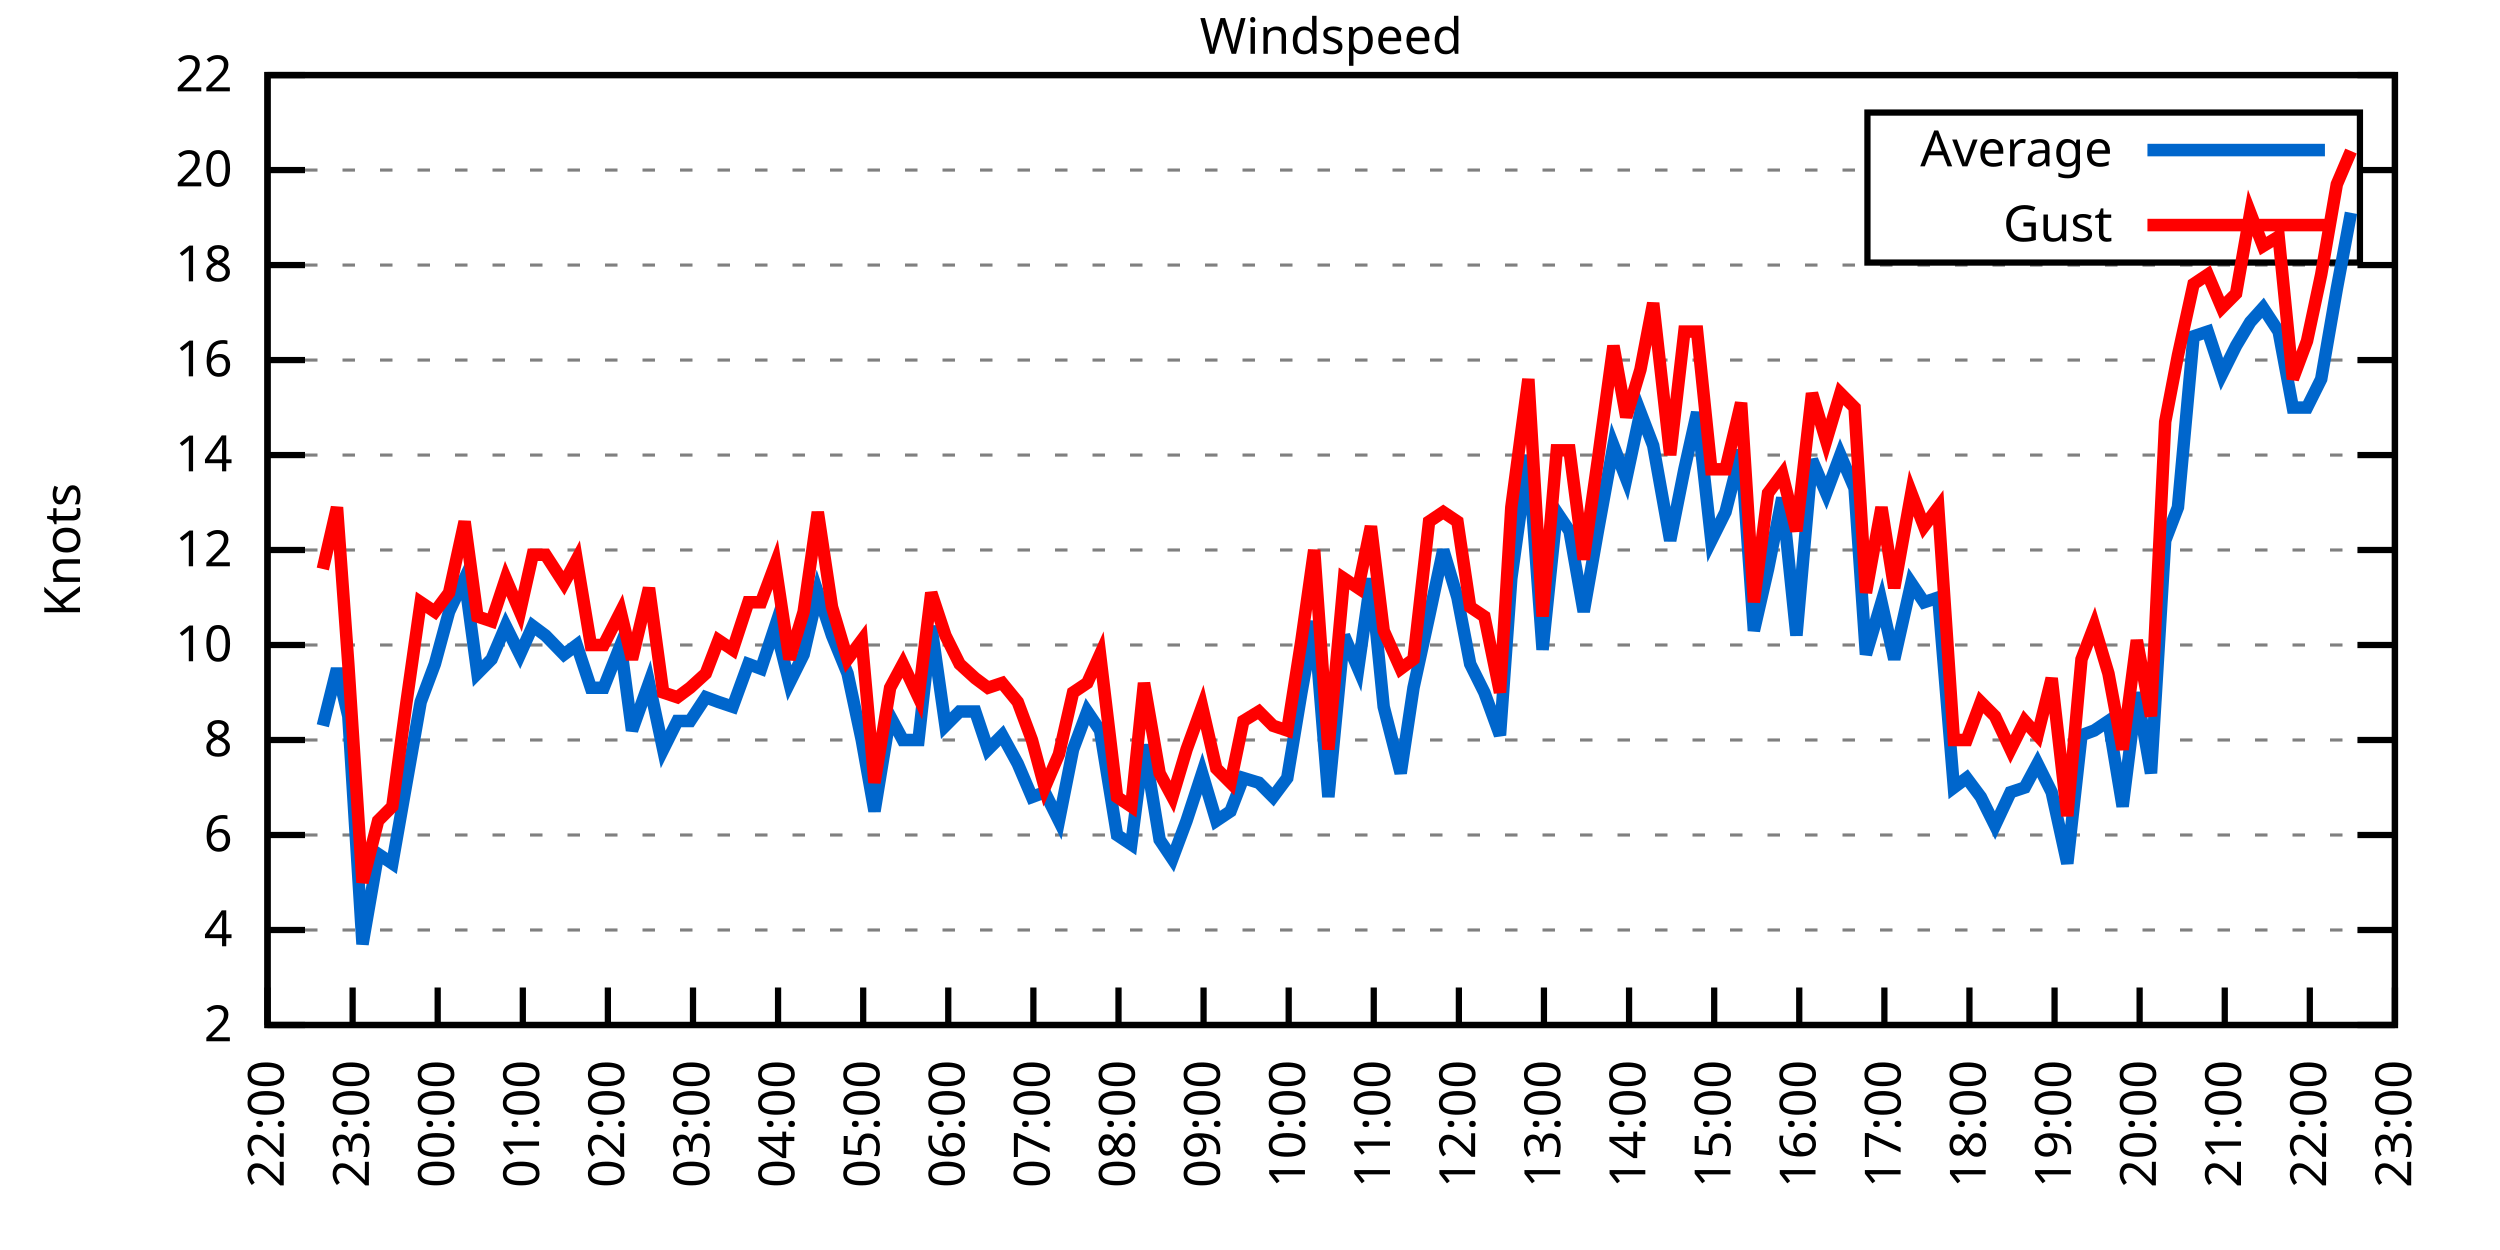
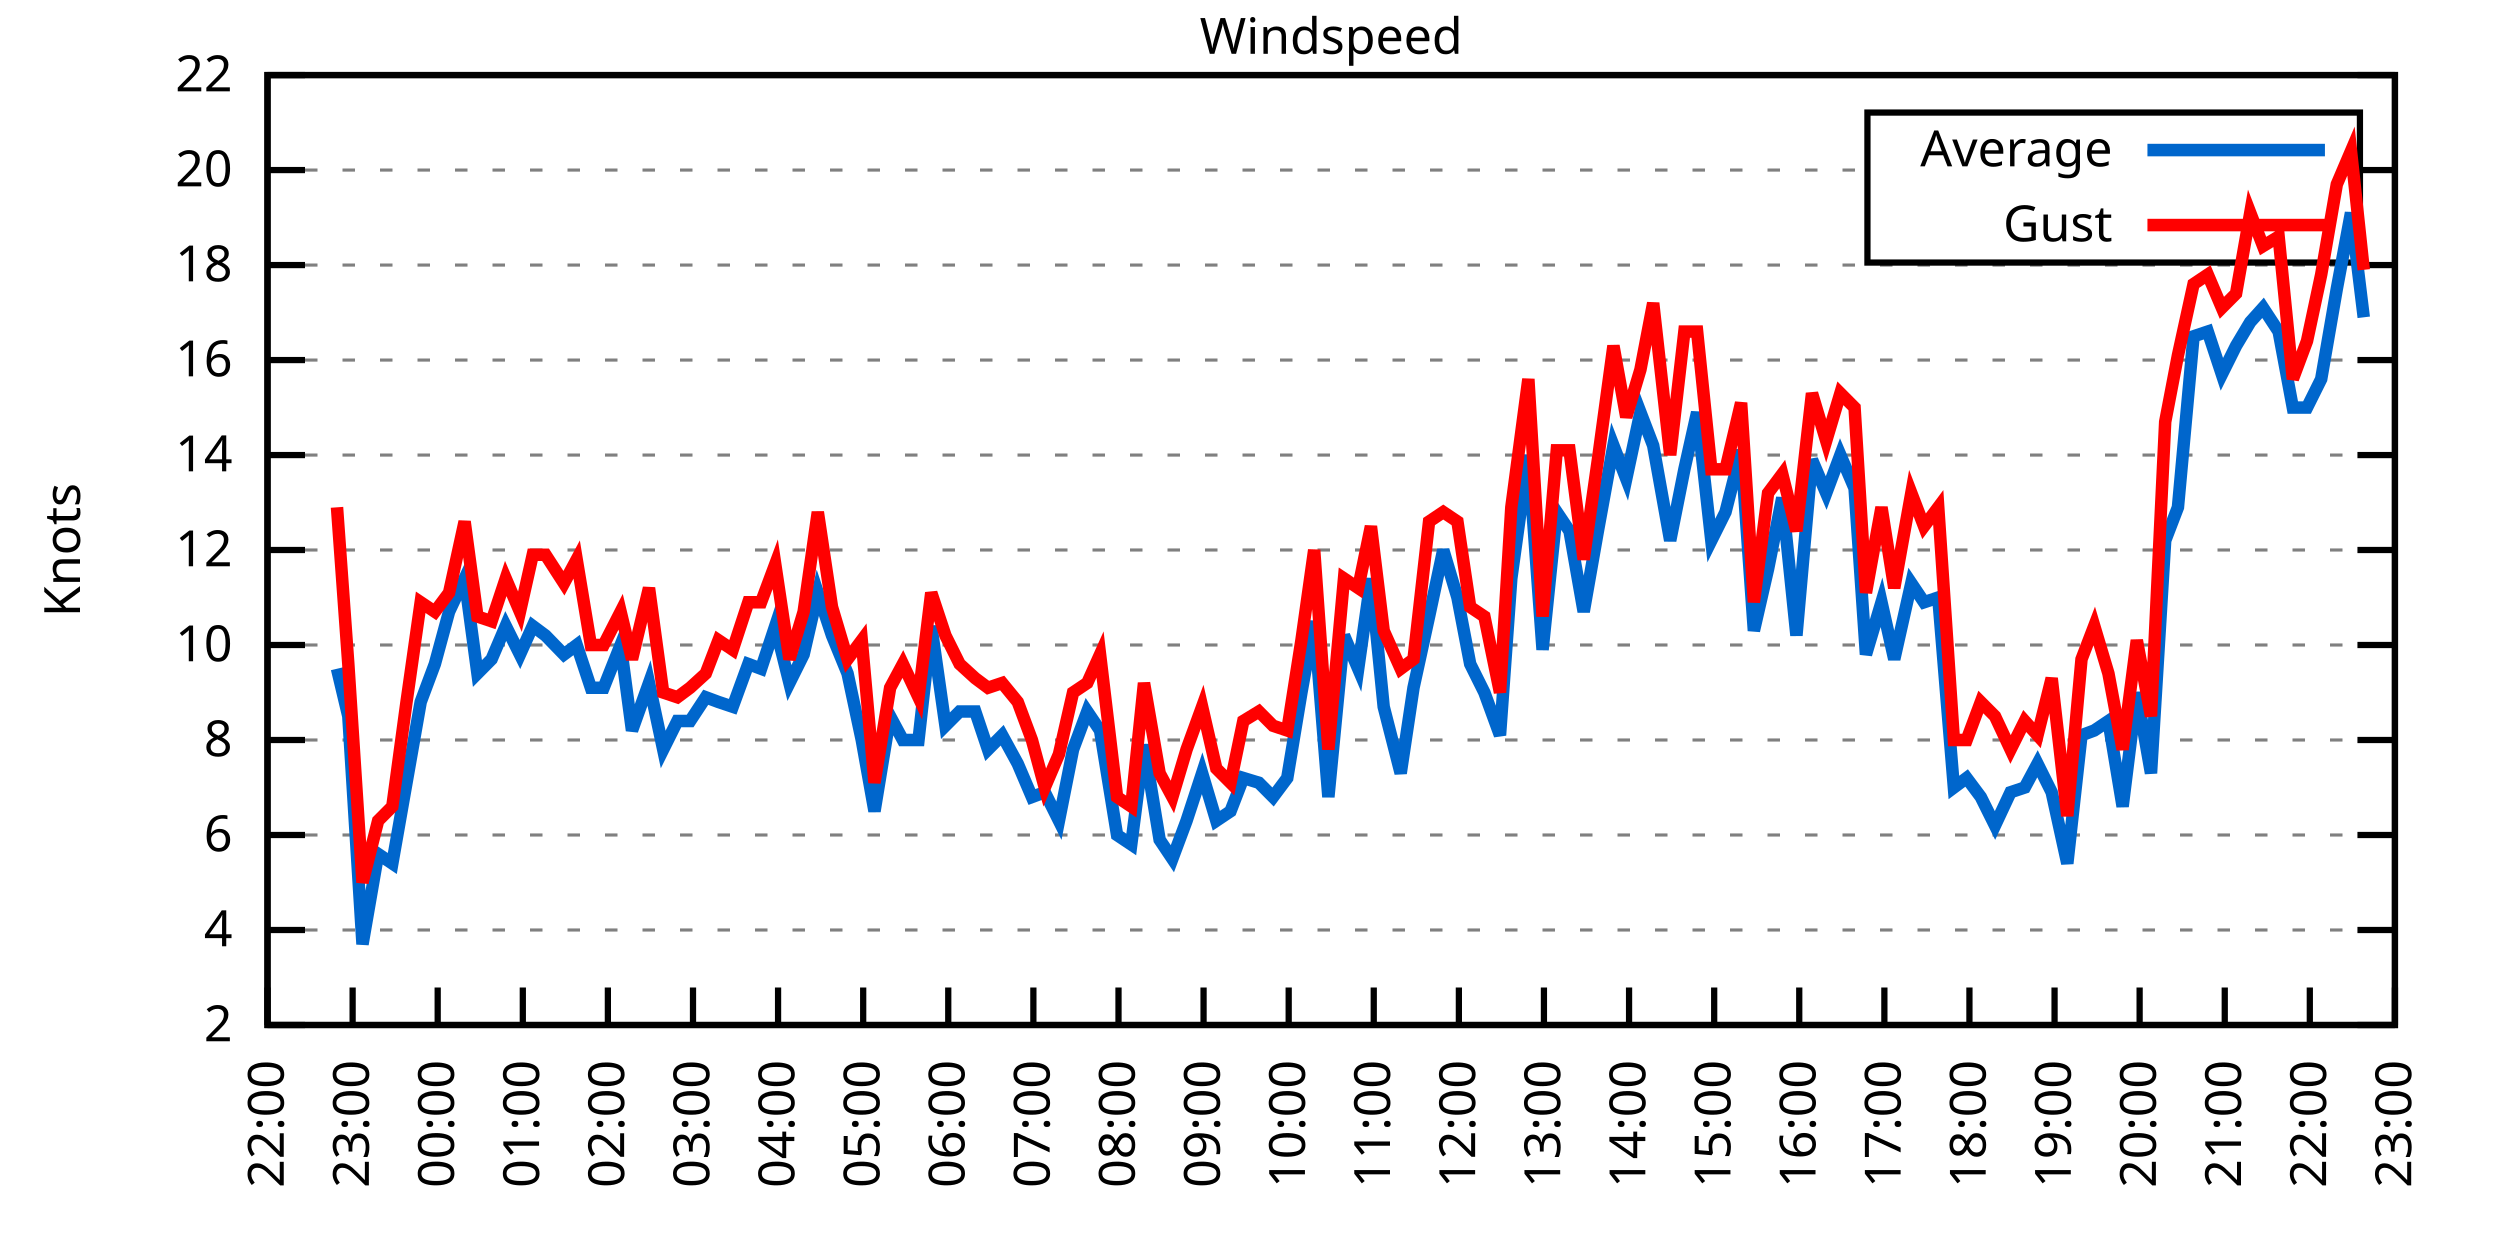
<svg xmlns="http://www.w3.org/2000/svg" xmlns:xlink="http://www.w3.org/1999/xlink" width="400" height="200" viewBox="0 0 400 200">
  <g id="gnuplot_canvas">
    <rect x="0" y="0" width="400" height="200" fill="none" />
    <defs>
      <circle id="gpDot" r="0.5" stroke-width="0.5" stroke="currentColor" />
      <path id="gpPt0" stroke-width="0.333" stroke="currentColor" d="M-1,0 h2 M0,-1 v2" />
      <path id="gpPt1" stroke-width="0.333" stroke="currentColor" d="M-1,-1 L1,1 M1,-1 L-1,1" />
      <path id="gpPt2" stroke-width="0.333" stroke="currentColor" d="M-1,0 L1,0 M0,-1 L0,1 M-1,-1 L1,1 M-1,1 L1,-1" />
      <rect id="gpPt3" stroke-width="0.333" stroke="currentColor" x="-1" y="-1" width="2" height="2" />
      <rect id="gpPt4" stroke-width="0.333" stroke="currentColor" fill="currentColor" x="-1" y="-1" width="2" height="2" />
      <circle id="gpPt5" stroke-width="0.333" stroke="currentColor" cx="0" cy="0" r="1" />
      <use xlink:href="#gpPt5" id="gpPt6" fill="currentColor" stroke="none" />
      <path id="gpPt7" stroke-width="0.333" stroke="currentColor" d="M0,-1.33 L-1.33,0.67 L1.33,0.67 z" />
      <use xlink:href="#gpPt7" id="gpPt8" fill="currentColor" stroke="none" />
      <use xlink:href="#gpPt7" id="gpPt9" stroke="currentColor" transform="rotate(180)" />
      <use xlink:href="#gpPt9" id="gpPt10" fill="currentColor" stroke="none" />
      <use xlink:href="#gpPt3" id="gpPt11" stroke="currentColor" transform="rotate(45)" />
      <use xlink:href="#gpPt11" id="gpPt12" fill="currentColor" stroke="none" />
      <path id="gpPt13" stroke-width="0.333" stroke="currentColor" d="M0,1.330 L1.265,0.411 L0.782,-1.067 L-0.782,-1.076 L-1.265,0.411 z" />
      <use xlink:href="#gpPt13" id="gpPt14" fill="currentColor" stroke="none" />
      <filter id="textbox" filterUnits="objectBoundingBox" x="0" y="0" height="1" width="1">
        <feFlood flood-color="white" flood-opacity="1" result="bgnd" />
        <feComposite in="SourceGraphic" in2="bgnd" operator="atop" />
      </filter>
      <filter id="greybox" filterUnits="objectBoundingBox" x="0" y="0" height="1" width="1">
        <feFlood flood-color="lightgrey" flood-opacity="1" result="grey" />
        <feComposite in="SourceGraphic" in2="grey" operator="atop" />
      </filter>
    </defs>
    <g fill="none" color="white" stroke="currentColor" stroke-width="1.00" stroke-linecap="butt" stroke-linejoin="miter">
</g>
    <g fill="none" color="black" stroke="currentColor" stroke-width="1.00" stroke-linecap="butt" stroke-linejoin="miter">
      <g stroke="none" shape-rendering="crispEdges">
        <polygon fill="rgb(255, 255, 255)" points="42.80,164.00 383.18,164.00 383.18,12.02 42.80,12.02 " />
      </g>
    </g>
    <g fill="none" color="black" stroke="currentColor" stroke-width="1.00" stroke-linecap="butt" stroke-linejoin="miter">
</g>
    <g fill="none" color="black" stroke="black" stroke-width="0.50" stroke-linecap="butt" stroke-linejoin="miter">
</g>
    <g fill="none" color="gray" stroke="currentColor" stroke-width="0.50" stroke-linecap="butt" stroke-linejoin="miter">
      <path stroke="gray" stroke-dasharray="2,4" class="gridline" d="M42.80,164.00 L383.19,164.00  " />
    </g>
    <g fill="none" color="gray" stroke="gray" stroke-width="1.00" stroke-linecap="butt" stroke-linejoin="miter">
</g>
    <g fill="none" color="black" stroke="currentColor" stroke-width="1.00" stroke-linecap="butt" stroke-linejoin="miter">
      <path stroke="black" d="M42.80,164.00 L48.80,164.00 M383.19,164.00 L377.19,164.00  " />
      <g transform="translate(37.20,166.60)" stroke="none" fill="black" font-family="Sans" font-size="8.00" text-anchor="end">
        <text>
          <tspan font-family="Sans"> 2</tspan>
        </text>
      </g>
    </g>
    <g fill="none" color="black" stroke="currentColor" stroke-width="1.00" stroke-linecap="butt" stroke-linejoin="miter">
</g>
    <g fill="none" color="black" stroke="black" stroke-width="0.50" stroke-linecap="butt" stroke-linejoin="miter">
</g>
    <g fill="none" color="gray" stroke="currentColor" stroke-width="0.50" stroke-linecap="butt" stroke-linejoin="miter">
      <path stroke="gray" stroke-dasharray="2,4" class="gridline" d="M42.80,148.80 L383.19,148.80  " />
    </g>
    <g fill="none" color="gray" stroke="gray" stroke-width="1.00" stroke-linecap="butt" stroke-linejoin="miter">
</g>
    <g fill="none" color="black" stroke="currentColor" stroke-width="1.00" stroke-linecap="butt" stroke-linejoin="miter">
      <path stroke="black" d="M42.80,148.80 L48.80,148.80 M383.19,148.80 L377.19,148.80  " />
      <g transform="translate(37.20,151.40)" stroke="none" fill="black" font-family="Sans" font-size="8.00" text-anchor="end">
        <text>
          <tspan font-family="Sans"> 4</tspan>
        </text>
      </g>
    </g>
    <g fill="none" color="black" stroke="currentColor" stroke-width="1.00" stroke-linecap="butt" stroke-linejoin="miter">
</g>
    <g fill="none" color="black" stroke="black" stroke-width="0.50" stroke-linecap="butt" stroke-linejoin="miter">
</g>
    <g fill="none" color="gray" stroke="currentColor" stroke-width="0.50" stroke-linecap="butt" stroke-linejoin="miter">
      <path stroke="gray" stroke-dasharray="2,4" class="gridline" d="M42.80,133.60 L383.19,133.60  " />
    </g>
    <g fill="none" color="gray" stroke="gray" stroke-width="1.00" stroke-linecap="butt" stroke-linejoin="miter">
</g>
    <g fill="none" color="black" stroke="currentColor" stroke-width="1.00" stroke-linecap="butt" stroke-linejoin="miter">
      <path stroke="black" d="M42.80,133.60 L48.80,133.60 M383.19,133.60 L377.19,133.60  " />
      <g transform="translate(37.20,136.20)" stroke="none" fill="black" font-family="Sans" font-size="8.00" text-anchor="end">
        <text>
          <tspan font-family="Sans"> 6</tspan>
        </text>
      </g>
    </g>
    <g fill="none" color="black" stroke="currentColor" stroke-width="1.00" stroke-linecap="butt" stroke-linejoin="miter">
</g>
    <g fill="none" color="black" stroke="black" stroke-width="0.50" stroke-linecap="butt" stroke-linejoin="miter">
</g>
    <g fill="none" color="gray" stroke="currentColor" stroke-width="0.50" stroke-linecap="butt" stroke-linejoin="miter">
      <path stroke="gray" stroke-dasharray="2,4" class="gridline" d="M42.80,118.40 L383.19,118.40  " />
    </g>
    <g fill="none" color="gray" stroke="gray" stroke-width="1.00" stroke-linecap="butt" stroke-linejoin="miter">
</g>
    <g fill="none" color="black" stroke="currentColor" stroke-width="1.00" stroke-linecap="butt" stroke-linejoin="miter">
      <path stroke="black" d="M42.80,118.40 L48.80,118.40 M383.19,118.40 L377.19,118.40  " />
      <g transform="translate(37.20,121.00)" stroke="none" fill="black" font-family="Sans" font-size="8.00" text-anchor="end">
        <text>
          <tspan font-family="Sans"> 8</tspan>
        </text>
      </g>
    </g>
    <g fill="none" color="black" stroke="currentColor" stroke-width="1.00" stroke-linecap="butt" stroke-linejoin="miter">
</g>
    <g fill="none" color="black" stroke="black" stroke-width="0.50" stroke-linecap="butt" stroke-linejoin="miter">
</g>
    <g fill="none" color="gray" stroke="currentColor" stroke-width="0.50" stroke-linecap="butt" stroke-linejoin="miter">
      <path stroke="gray" stroke-dasharray="2,4" class="gridline" d="M42.80,103.20 L383.19,103.20  " />
    </g>
    <g fill="none" color="gray" stroke="gray" stroke-width="1.00" stroke-linecap="butt" stroke-linejoin="miter">
</g>
    <g fill="none" color="black" stroke="currentColor" stroke-width="1.00" stroke-linecap="butt" stroke-linejoin="miter">
      <path stroke="black" d="M42.80,103.20 L48.80,103.20 M383.19,103.20 L377.19,103.20  " />
      <g transform="translate(37.20,105.80)" stroke="none" fill="black" font-family="Sans" font-size="8.00" text-anchor="end">
        <text>
          <tspan font-family="Sans"> 10</tspan>
        </text>
      </g>
    </g>
    <g fill="none" color="black" stroke="currentColor" stroke-width="1.00" stroke-linecap="butt" stroke-linejoin="miter">
</g>
    <g fill="none" color="black" stroke="black" stroke-width="0.50" stroke-linecap="butt" stroke-linejoin="miter">
</g>
    <g fill="none" color="gray" stroke="currentColor" stroke-width="0.50" stroke-linecap="butt" stroke-linejoin="miter">
      <path stroke="gray" stroke-dasharray="2,4" class="gridline" d="M42.80,88.00 L383.19,88.00  " />
    </g>
    <g fill="none" color="gray" stroke="gray" stroke-width="1.00" stroke-linecap="butt" stroke-linejoin="miter">
</g>
    <g fill="none" color="black" stroke="currentColor" stroke-width="1.00" stroke-linecap="butt" stroke-linejoin="miter">
      <path stroke="black" d="M42.80,88.00 L48.80,88.00 M383.19,88.00 L377.19,88.00  " />
      <g transform="translate(37.20,90.60)" stroke="none" fill="black" font-family="Sans" font-size="8.00" text-anchor="end">
        <text>
          <tspan font-family="Sans"> 12</tspan>
        </text>
      </g>
    </g>
    <g fill="none" color="black" stroke="currentColor" stroke-width="1.00" stroke-linecap="butt" stroke-linejoin="miter">
</g>
    <g fill="none" color="black" stroke="black" stroke-width="0.50" stroke-linecap="butt" stroke-linejoin="miter">
</g>
    <g fill="none" color="gray" stroke="currentColor" stroke-width="0.50" stroke-linecap="butt" stroke-linejoin="miter">
      <path stroke="gray" stroke-dasharray="2,4" class="gridline" d="M42.80,72.81 L383.19,72.81  " />
    </g>
    <g fill="none" color="gray" stroke="gray" stroke-width="1.00" stroke-linecap="butt" stroke-linejoin="miter">
</g>
    <g fill="none" color="black" stroke="currentColor" stroke-width="1.00" stroke-linecap="butt" stroke-linejoin="miter">
      <path stroke="black" d="M42.80,72.81 L48.80,72.81 M383.19,72.81 L377.19,72.81  " />
      <g transform="translate(37.20,75.41)" stroke="none" fill="black" font-family="Sans" font-size="8.00" text-anchor="end">
        <text>
          <tspan font-family="Sans"> 14</tspan>
        </text>
      </g>
    </g>
    <g fill="none" color="black" stroke="currentColor" stroke-width="1.00" stroke-linecap="butt" stroke-linejoin="miter">
</g>
    <g fill="none" color="black" stroke="black" stroke-width="0.50" stroke-linecap="butt" stroke-linejoin="miter">
</g>
    <g fill="none" color="gray" stroke="currentColor" stroke-width="0.50" stroke-linecap="butt" stroke-linejoin="miter">
      <path stroke="gray" stroke-dasharray="2,4" class="gridline" d="M42.80,57.61 L383.19,57.61  " />
    </g>
    <g fill="none" color="gray" stroke="gray" stroke-width="1.00" stroke-linecap="butt" stroke-linejoin="miter">
</g>
    <g fill="none" color="black" stroke="currentColor" stroke-width="1.00" stroke-linecap="butt" stroke-linejoin="miter">
      <path stroke="black" d="M42.80,57.61 L48.80,57.61 M383.19,57.61 L377.19,57.61  " />
      <g transform="translate(37.20,60.21)" stroke="none" fill="black" font-family="Sans" font-size="8.00" text-anchor="end">
        <text>
          <tspan font-family="Sans"> 16</tspan>
        </text>
      </g>
    </g>
    <g fill="none" color="black" stroke="currentColor" stroke-width="1.00" stroke-linecap="butt" stroke-linejoin="miter">
</g>
    <g fill="none" color="black" stroke="black" stroke-width="0.50" stroke-linecap="butt" stroke-linejoin="miter">
</g>
    <g fill="none" color="gray" stroke="currentColor" stroke-width="0.50" stroke-linecap="butt" stroke-linejoin="miter">
      <path stroke="gray" stroke-dasharray="2,4" class="gridline" d="M42.80,42.41 L383.19,42.41  " />
    </g>
    <g fill="none" color="gray" stroke="gray" stroke-width="1.00" stroke-linecap="butt" stroke-linejoin="miter">
</g>
    <g fill="none" color="black" stroke="currentColor" stroke-width="1.00" stroke-linecap="butt" stroke-linejoin="miter">
      <path stroke="black" d="M42.80,42.41 L48.80,42.41 M383.19,42.41 L377.19,42.41  " />
      <g transform="translate(37.20,45.01)" stroke="none" fill="black" font-family="Sans" font-size="8.00" text-anchor="end">
        <text>
          <tspan font-family="Sans"> 18</tspan>
        </text>
      </g>
    </g>
    <g fill="none" color="black" stroke="currentColor" stroke-width="1.00" stroke-linecap="butt" stroke-linejoin="miter">
</g>
    <g fill="none" color="black" stroke="black" stroke-width="0.50" stroke-linecap="butt" stroke-linejoin="miter">
</g>
    <g fill="none" color="gray" stroke="currentColor" stroke-width="0.50" stroke-linecap="butt" stroke-linejoin="miter">
      <path stroke="gray" stroke-dasharray="2,4" class="gridline" d="M42.80,27.21 L298.79,27.21 M377.59,27.21 L383.19,27.21  " />
    </g>
    <g fill="none" color="gray" stroke="gray" stroke-width="1.00" stroke-linecap="butt" stroke-linejoin="miter">
</g>
    <g fill="none" color="black" stroke="currentColor" stroke-width="1.00" stroke-linecap="butt" stroke-linejoin="miter">
      <path stroke="black" d="M42.80,27.21 L48.80,27.21 M383.19,27.21 L377.19,27.21  " />
      <g transform="translate(37.20,29.81)" stroke="none" fill="black" font-family="Sans" font-size="8.00" text-anchor="end">
        <text>
          <tspan font-family="Sans"> 20</tspan>
        </text>
      </g>
    </g>
    <g fill="none" color="black" stroke="currentColor" stroke-width="1.00" stroke-linecap="butt" stroke-linejoin="miter">
</g>
    <g fill="none" color="black" stroke="black" stroke-width="0.50" stroke-linecap="butt" stroke-linejoin="miter">
</g>
    <g fill="none" color="gray" stroke="currentColor" stroke-width="0.50" stroke-linecap="butt" stroke-linejoin="miter">
      <path stroke="gray" stroke-dasharray="2,4" class="gridline" d="M42.80,12.01 L383.19,12.01  " />
    </g>
    <g fill="none" color="gray" stroke="gray" stroke-width="1.00" stroke-linecap="butt" stroke-linejoin="miter">
</g>
    <g fill="none" color="black" stroke="currentColor" stroke-width="1.00" stroke-linecap="butt" stroke-linejoin="miter">
      <path stroke="black" d="M42.80,12.01 L48.80,12.01 M383.19,12.01 L377.19,12.01  " />
      <g transform="translate(37.20,14.61)" stroke="none" fill="black" font-family="Sans" font-size="8.00" text-anchor="end">
        <text>
          <tspan font-family="Sans"> 22</tspan>
        </text>
      </g>
    </g>
    <g fill="none" color="black" stroke="currentColor" stroke-width="1.00" stroke-linecap="butt" stroke-linejoin="miter">
      <path stroke="black" d="M42.80,164.00 L42.80,158.00  " />
      <g transform="translate(45.40,169.60) rotate(270.00)" stroke="none" fill="black" font-family="Sans" font-size="8.00" text-anchor="end">
        <text>
          <tspan font-family="Sans">22:00</tspan>
        </text>
      </g>
    </g>
    <g fill="none" color="black" stroke="currentColor" stroke-width="1.00" stroke-linecap="butt" stroke-linejoin="miter">
      <path stroke="black" d="M56.42,164.00 L56.42,158.00  " />
      <g transform="translate(59.02,169.60) rotate(270.00)" stroke="none" fill="black" font-family="Sans" font-size="8.00" text-anchor="end">
        <text>
          <tspan font-family="Sans">23:00</tspan>
        </text>
      </g>
    </g>
    <g fill="none" color="black" stroke="currentColor" stroke-width="1.00" stroke-linecap="butt" stroke-linejoin="miter">
      <path stroke="black" d="M70.03,164.00 L70.03,158.00  " />
      <g transform="translate(72.63,169.60) rotate(270.00)" stroke="none" fill="black" font-family="Sans" font-size="8.00" text-anchor="end">
        <text>
          <tspan font-family="Sans">00:00</tspan>
        </text>
      </g>
    </g>
    <g fill="none" color="black" stroke="currentColor" stroke-width="1.00" stroke-linecap="butt" stroke-linejoin="miter">
      <path stroke="black" d="M83.65,164.00 L83.65,158.00  " />
      <g transform="translate(86.25,169.60) rotate(270.00)" stroke="none" fill="black" font-family="Sans" font-size="8.00" text-anchor="end">
        <text>
          <tspan font-family="Sans">01:00</tspan>
        </text>
      </g>
    </g>
    <g fill="none" color="black" stroke="currentColor" stroke-width="1.00" stroke-linecap="butt" stroke-linejoin="miter">
      <path stroke="black" d="M97.26,164.00 L97.26,158.00  " />
      <g transform="translate(99.86,169.60) rotate(270.00)" stroke="none" fill="black" font-family="Sans" font-size="8.00" text-anchor="end">
        <text>
          <tspan font-family="Sans">02:00</tspan>
        </text>
      </g>
    </g>
    <g fill="none" color="black" stroke="currentColor" stroke-width="1.00" stroke-linecap="butt" stroke-linejoin="miter">
      <path stroke="black" d="M110.88,164.00 L110.88,158.00  " />
      <g transform="translate(113.48,169.60) rotate(270.00)" stroke="none" fill="black" font-family="Sans" font-size="8.00" text-anchor="end">
        <text>
          <tspan font-family="Sans">03:00</tspan>
        </text>
      </g>
    </g>
    <g fill="none" color="black" stroke="currentColor" stroke-width="1.00" stroke-linecap="butt" stroke-linejoin="miter">
      <path stroke="black" d="M124.49,164.00 L124.49,158.00  " />
      <g transform="translate(127.09,169.60) rotate(270.00)" stroke="none" fill="black" font-family="Sans" font-size="8.00" text-anchor="end">
        <text>
          <tspan font-family="Sans">04:00</tspan>
        </text>
      </g>
    </g>
    <g fill="none" color="black" stroke="currentColor" stroke-width="1.00" stroke-linecap="butt" stroke-linejoin="miter">
      <path stroke="black" d="M138.11,164.00 L138.11,158.00  " />
      <g transform="translate(140.71,169.60) rotate(270.00)" stroke="none" fill="black" font-family="Sans" font-size="8.00" text-anchor="end">
        <text>
          <tspan font-family="Sans">05:00</tspan>
        </text>
      </g>
    </g>
    <g fill="none" color="black" stroke="currentColor" stroke-width="1.00" stroke-linecap="butt" stroke-linejoin="miter">
      <path stroke="black" d="M151.72,164.00 L151.72,158.00  " />
      <g transform="translate(154.32,169.60) rotate(270.00)" stroke="none" fill="black" font-family="Sans" font-size="8.00" text-anchor="end">
        <text>
          <tspan font-family="Sans">06:00</tspan>
        </text>
      </g>
    </g>
    <g fill="none" color="black" stroke="currentColor" stroke-width="1.00" stroke-linecap="butt" stroke-linejoin="miter">
      <path stroke="black" d="M165.34,164.00 L165.34,158.00  " />
      <g transform="translate(167.94,169.60) rotate(270.00)" stroke="none" fill="black" font-family="Sans" font-size="8.00" text-anchor="end">
        <text>
          <tspan font-family="Sans">07:00</tspan>
        </text>
      </g>
    </g>
    <g fill="none" color="black" stroke="currentColor" stroke-width="1.00" stroke-linecap="butt" stroke-linejoin="miter">
      <path stroke="black" d="M178.96,164.00 L178.96,158.00  " />
      <g transform="translate(181.56,169.60) rotate(270.00)" stroke="none" fill="black" font-family="Sans" font-size="8.00" text-anchor="end">
        <text>
          <tspan font-family="Sans">08:00</tspan>
        </text>
      </g>
    </g>
    <g fill="none" color="black" stroke="currentColor" stroke-width="1.00" stroke-linecap="butt" stroke-linejoin="miter">
      <path stroke="black" d="M192.57,164.00 L192.57,158.00  " />
      <g transform="translate(195.17,169.60) rotate(270.00)" stroke="none" fill="black" font-family="Sans" font-size="8.00" text-anchor="end">
        <text>
          <tspan font-family="Sans">09:00</tspan>
        </text>
      </g>
    </g>
    <g fill="none" color="black" stroke="currentColor" stroke-width="1.00" stroke-linecap="butt" stroke-linejoin="miter">
      <path stroke="black" d="M206.19,164.00 L206.19,158.00  " />
      <g transform="translate(208.79,169.60) rotate(270.00)" stroke="none" fill="black" font-family="Sans" font-size="8.00" text-anchor="end">
        <text>
          <tspan font-family="Sans">10:00</tspan>
        </text>
      </g>
    </g>
    <g fill="none" color="black" stroke="currentColor" stroke-width="1.00" stroke-linecap="butt" stroke-linejoin="miter">
      <path stroke="black" d="M219.80,164.00 L219.80,158.00  " />
      <g transform="translate(222.40,169.60) rotate(270.00)" stroke="none" fill="black" font-family="Sans" font-size="8.00" text-anchor="end">
        <text>
          <tspan font-family="Sans">11:00</tspan>
        </text>
      </g>
    </g>
    <g fill="none" color="black" stroke="currentColor" stroke-width="1.00" stroke-linecap="butt" stroke-linejoin="miter">
      <path stroke="black" d="M233.42,164.00 L233.42,158.00  " />
      <g transform="translate(236.02,169.60) rotate(270.00)" stroke="none" fill="black" font-family="Sans" font-size="8.00" text-anchor="end">
        <text>
          <tspan font-family="Sans">12:00</tspan>
        </text>
      </g>
    </g>
    <g fill="none" color="black" stroke="currentColor" stroke-width="1.00" stroke-linecap="butt" stroke-linejoin="miter">
      <path stroke="black" d="M247.03,164.00 L247.03,158.00  " />
      <g transform="translate(249.63,169.60) rotate(270.00)" stroke="none" fill="black" font-family="Sans" font-size="8.00" text-anchor="end">
        <text>
          <tspan font-family="Sans">13:00</tspan>
        </text>
      </g>
    </g>
    <g fill="none" color="black" stroke="currentColor" stroke-width="1.00" stroke-linecap="butt" stroke-linejoin="miter">
      <path stroke="black" d="M260.65,164.00 L260.65,158.00  " />
      <g transform="translate(263.25,169.60) rotate(270.00)" stroke="none" fill="black" font-family="Sans" font-size="8.00" text-anchor="end">
        <text>
          <tspan font-family="Sans">14:00</tspan>
        </text>
      </g>
    </g>
    <g fill="none" color="black" stroke="currentColor" stroke-width="1.00" stroke-linecap="butt" stroke-linejoin="miter">
      <path stroke="black" d="M274.27,164.00 L274.27,158.00  " />
      <g transform="translate(276.87,169.60) rotate(270.00)" stroke="none" fill="black" font-family="Sans" font-size="8.00" text-anchor="end">
        <text>
          <tspan font-family="Sans">15:00</tspan>
        </text>
      </g>
    </g>
    <g fill="none" color="black" stroke="currentColor" stroke-width="1.00" stroke-linecap="butt" stroke-linejoin="miter">
      <path stroke="black" d="M287.88,164.00 L287.88,158.00  " />
      <g transform="translate(290.48,169.60) rotate(270.00)" stroke="none" fill="black" font-family="Sans" font-size="8.00" text-anchor="end">
        <text>
          <tspan font-family="Sans">16:00</tspan>
        </text>
      </g>
    </g>
    <g fill="none" color="black" stroke="currentColor" stroke-width="1.00" stroke-linecap="butt" stroke-linejoin="miter">
      <path stroke="black" d="M301.50,164.00 L301.50,158.00  " />
      <g transform="translate(304.10,169.60) rotate(270.00)" stroke="none" fill="black" font-family="Sans" font-size="8.00" text-anchor="end">
        <text>
          <tspan font-family="Sans">17:00</tspan>
        </text>
      </g>
    </g>
    <g fill="none" color="black" stroke="currentColor" stroke-width="1.00" stroke-linecap="butt" stroke-linejoin="miter">
      <path stroke="black" d="M315.11,164.00 L315.11,158.00  " />
      <g transform="translate(317.71,169.60) rotate(270.00)" stroke="none" fill="black" font-family="Sans" font-size="8.00" text-anchor="end">
        <text>
          <tspan font-family="Sans">18:00</tspan>
        </text>
      </g>
    </g>
    <g fill="none" color="black" stroke="currentColor" stroke-width="1.00" stroke-linecap="butt" stroke-linejoin="miter">
      <path stroke="black" d="M328.73,164.00 L328.73,158.00  " />
      <g transform="translate(331.33,169.60) rotate(270.00)" stroke="none" fill="black" font-family="Sans" font-size="8.00" text-anchor="end">
        <text>
          <tspan font-family="Sans">19:00</tspan>
        </text>
      </g>
    </g>
    <g fill="none" color="black" stroke="currentColor" stroke-width="1.00" stroke-linecap="butt" stroke-linejoin="miter">
      <path stroke="black" d="M342.34,164.00 L342.34,158.00  " />
      <g transform="translate(344.94,169.60) rotate(270.00)" stroke="none" fill="black" font-family="Sans" font-size="8.00" text-anchor="end">
        <text>
          <tspan font-family="Sans">20:00</tspan>
        </text>
      </g>
    </g>
    <g fill="none" color="black" stroke="currentColor" stroke-width="1.00" stroke-linecap="butt" stroke-linejoin="miter">
      <path stroke="black" d="M355.96,164.00 L355.96,158.00  " />
      <g transform="translate(358.56,169.60) rotate(270.00)" stroke="none" fill="black" font-family="Sans" font-size="8.00" text-anchor="end">
        <text>
          <tspan font-family="Sans">21:00</tspan>
        </text>
      </g>
    </g>
    <g fill="none" color="black" stroke="currentColor" stroke-width="1.00" stroke-linecap="butt" stroke-linejoin="miter">
      <path stroke="black" d="M369.57,164.00 L369.57,158.00  " />
      <g transform="translate(372.17,169.60) rotate(270.00)" stroke="none" fill="black" font-family="Sans" font-size="8.00" text-anchor="end">
        <text>
          <tspan font-family="Sans">22:00</tspan>
        </text>
      </g>
    </g>
    <g fill="none" color="black" stroke="currentColor" stroke-width="1.00" stroke-linecap="butt" stroke-linejoin="miter">
      <path stroke="black" d="M383.19,164.00 L383.19,158.00  " />
      <g transform="translate(385.79,169.60) rotate(270.00)" stroke="none" fill="black" font-family="Sans" font-size="8.00" text-anchor="end">
        <text>
          <tspan font-family="Sans">23:00</tspan>
        </text>
      </g>
    </g>
    <g fill="none" color="black" stroke="currentColor" stroke-width="1.00" stroke-linecap="butt" stroke-linejoin="miter">
</g>
    <g fill="none" color="black" stroke="currentColor" stroke-width="1.00" stroke-linecap="butt" stroke-linejoin="miter">
      <path stroke="black" d="M42.80,12.01 L42.80,164.00 L383.19,164.00 L383.19,12.01 L42.80,12.01 Z  " />
    </g>
    <g fill="none" color="black" stroke="currentColor" stroke-width="1.00" stroke-linecap="butt" stroke-linejoin="miter">
</g>
    <g fill="none" color="black" stroke="currentColor" stroke-width="1.00" stroke-linecap="butt" stroke-linejoin="miter">
      <path stroke="black" d="M298.79,42.01 L298.79,18.01 L377.59,18.01 L377.59,42.01 L298.79,42.01 Z  " />
    </g>
    <g id="Windspeed_plot_1">
      <g fill="none" color="white" stroke="black" stroke-width="2.00" stroke-linecap="butt" stroke-linejoin="miter">
</g>
      <g fill="none" color="black" stroke="currentColor" stroke-width="2.00" stroke-linecap="butt" stroke-linejoin="miter">
        <g transform="translate(337.99,26.61)" stroke="none" fill="black" font-family="Sans" font-size="8.00" text-anchor="end">
          <text>
            <tspan font-family="Sans">Average</tspan>
          </text>
        </g>
      </g>
      <g fill="none" color="black" stroke="currentColor" stroke-width="2.00" stroke-linecap="butt" stroke-linejoin="miter">
-         <path stroke="rgb(  0, 102, 204)" d="M343.59,24.01 L371.99,24.01 M51.65,116.12 L53.92,107.00 L55.73,114.60 L58.00,151.08 L60.50,136.64 L62.77,138.16   L65.04,125.24 L67.31,112.32 L69.58,106.24 L71.85,97.88 L74.34,92.56 L76.39,107.76 L78.65,105.48 L80.92,100.16   L83.19,104.72 L85.24,100.16 L87.28,101.68 L90.23,104.72 L92.27,103.20 L94.54,110.04 L96.58,110.04 L99.30,103.20   L101.12,116.88 L103.84,109.28 L106.11,119.92 L108.38,115.36 L110.42,115.36 L112.92,111.56 L114.96,112.32 L117.23,113.08   L119.73,106.24 L121.77,107.00 L124.04,100.16 L126.31,109.28 L128.58,104.72 L130.85,94.84 L133.12,101.68 L135.61,107.76   L137.88,118.40 L139.92,129.80 L142.42,114.60 L144.46,118.40 L146.96,118.40 L149.00,100.16 L151.27,116.12 L153.54,113.84   L156.04,113.84 L158.08,119.92 L160.35,117.64 L162.84,122.20 L165.11,127.52 L167.16,126.76 L169.43,131.32 L171.69,119.92   L173.96,113.84 L176.01,116.88 L178.73,133.60 L181.00,135.12 L183.04,119.16 L185.54,134.36 L187.58,137.40 L189.85,131.32   L192.34,123.72 L194.61,131.32 L196.88,129.80 L198.93,124.48 L201.42,125.24 L203.69,127.52 L205.96,124.48 L208.23,110.80   L210.27,99.40 L212.54,127.52 L215.04,101.68 L217.31,107.00 L219.35,92.56 L221.39,113.08 L224.11,123.72 L226.16,110.04   L228.65,98.64 L230.92,88.00 L233.19,95.60 L235.23,106.24 L237.50,110.80 L240.00,117.64 L241.81,92.56 L244.54,72.81   L246.81,103.96 L249.08,81.93 L251.12,84.97 L253.39,97.88 L255.66,84.97 L258.15,71.29 L260.20,76.61 L262.47,65.97   L264.51,71.29 L267.23,86.49 L269.50,75.09 L271.54,65.97 L273.81,86.49 L276.08,81.93 L278.58,72.05 L280.62,100.92   L282.89,91.04 L285.16,79.65 L287.43,101.68 L289.92,73.57 L292.19,78.89 L294.46,72.81 L296.73,78.13 L298.55,104.72   L301.04,96.36 L303.08,105.48 L305.81,93.32 L307.85,96.36 L310.12,95.60 L312.62,126.00 L314.66,124.48 L316.93,127.52   L319.20,132.08 L321.69,126.76 L323.96,126.00 L326.00,122.20 L328.27,126.76 L330.77,138.16 L333.04,117.64 L335.08,116.88   L337.35,115.36 L339.62,129.04 L341.89,110.80 L344.16,123.72 L346.43,86.49 L348.47,81.17 L350.97,53.81 L353.24,53.05   L355.50,59.89 L357.77,55.33 L360.04,51.53 L362.09,49.25 L364.58,53.05 L366.85,65.21 L369.12,65.21 L371.39,60.65   L373.89,46.21 L376.16,34.05  " />
+         <path stroke="rgb(  0, 102, 204)" d="M343.59,24.01 L371.99,24.01 M53.92,107.00 L55.73,114.60 L58.00,151.08 L60.50,136.64 L62.77,138.16 L65.04,125.24   L67.31,112.32 L69.58,106.24 L71.85,97.88 L74.34,92.56 L76.39,107.76 L78.65,105.48 L80.92,100.16 L83.19,104.72   L85.24,100.16 L87.28,101.68 L90.23,104.72 L92.27,103.20 L94.54,110.04 L96.58,110.04 L99.30,103.20 L101.12,116.88   L103.84,109.28 L106.11,119.92 L108.38,115.36 L110.42,115.36 L112.92,111.56 L114.96,112.32 L117.23,113.08 L119.73,106.24   L121.77,107.00 L124.04,100.16 L126.31,109.28 L128.58,104.72 L130.85,94.84 L133.12,101.68 L135.61,107.76 L137.88,118.40   L139.92,129.80 L142.42,114.60 L144.46,118.40 L146.96,118.40 L149.00,100.16 L151.27,116.12 L153.54,113.84 L156.04,113.84   L158.08,119.92 L160.35,117.64 L162.84,122.20 L165.11,127.52 L167.16,126.76 L169.43,131.32 L171.69,119.92 L173.96,113.84   L176.01,116.88 L178.73,133.60 L181.00,135.12 L183.04,119.16 L185.54,134.36 L187.58,137.40 L189.85,131.32 L192.34,123.72   L194.61,131.32 L196.88,129.80 L198.93,124.48 L201.42,125.24 L203.69,127.52 L205.96,124.48 L208.23,110.80 L210.27,99.40   L212.54,127.52 L215.04,101.68 L217.31,107.00 L219.35,92.56 L221.39,113.08 L224.11,123.72 L226.16,110.04 L228.65,98.64   L230.92,88.00 L233.19,95.60 L235.23,106.24 L237.50,110.80 L240.00,117.64 L241.81,92.56 L244.54,72.81 L246.81,103.96   L249.08,81.93 L251.12,84.97 L253.39,97.88 L255.66,84.97 L258.15,71.29 L260.20,76.61 L262.47,65.97 L264.51,71.29   L267.23,86.49 L269.50,75.09 L271.54,65.97 L273.81,86.49 L276.08,81.93 L278.58,72.05 L280.62,100.92 L282.89,91.04   L285.16,79.65 L287.43,101.68 L289.92,73.57 L292.19,78.89 L294.46,72.81 L296.73,78.13 L298.55,104.72 L301.04,96.36   L303.08,105.48 L305.81,93.32 L307.85,96.36 L310.12,95.60 L312.62,126.00 L314.66,124.48 L316.93,127.52 L319.20,132.08   L321.69,126.76 L323.96,126.00 L326.00,122.20 L328.27,126.76 L330.77,138.16 L333.04,117.64 L335.08,116.88 L337.35,115.36   L339.62,129.04 L341.89,110.80 L344.16,123.72 L346.43,86.49 L348.47,81.17 L350.97,53.81 L353.24,53.05 L355.50,59.89   L357.77,55.33 L360.04,51.53 L362.09,49.25 L364.58,53.05 L366.85,65.21 L369.12,65.21 L371.39,60.65 L373.89,46.21   L376.16,34.05 L378.20,50.77  " />
      </g>
    </g>
    <g id="Windspeed_plot_2">
      <g fill="none" color="black" stroke="currentColor" stroke-width="2.00" stroke-linecap="butt" stroke-linejoin="miter">
        <g transform="translate(337.99,38.61)" stroke="none" fill="black" font-family="Sans" font-size="8.00" text-anchor="end">
          <text>
            <tspan font-family="Sans">Gust</tspan>
          </text>
        </g>
      </g>
      <g fill="none" color="black" stroke="currentColor" stroke-width="2.00" stroke-linecap="butt" stroke-linejoin="miter">
-         <path stroke="rgb(255,   0,   0)" d="M343.59,36.01 L371.99,36.01 M51.65,91.04 L53.92,81.17 L55.73,106.24 L58.00,141.20 L60.50,131.32 L62.77,129.04   L65.04,112.32 L67.31,96.36 L69.58,97.88 L71.85,94.84 L74.34,83.45 L76.39,98.64 L78.65,99.40 L80.92,92.56   L83.19,97.88 L85.24,88.76 L87.28,88.76 L90.23,93.32 L92.27,89.52 L94.54,103.20 L96.58,103.20 L99.30,97.88   L101.12,105.48 L103.84,94.08 L106.11,110.80 L108.38,111.56 L110.42,110.04 L112.92,107.76 L114.96,102.44 L117.23,103.96   L119.73,96.36 L121.77,96.36 L124.04,90.28 L126.31,105.48 L128.58,97.88 L130.85,81.93 L133.12,97.12 L135.61,105.48   L137.88,102.44 L139.92,125.24 L142.42,110.04 L144.46,106.24 L146.96,111.56 L149.00,94.84 L151.27,101.68 L153.54,106.24   L156.04,108.52 L158.08,110.04 L160.35,109.28 L162.84,112.32 L165.11,118.40 L167.16,126.00 L169.43,120.68 L171.69,110.80   L173.96,109.28 L176.01,104.72 L178.73,127.52 L181.00,129.04 L183.04,109.28 L185.54,123.72 L187.58,127.52 L189.85,119.92   L192.34,113.08 L194.61,122.96 L196.88,125.24 L198.93,115.36 L201.42,113.84 L203.69,116.12 L205.96,116.88 L208.23,102.44   L210.27,88.00 L212.54,119.92 L215.04,92.56 L217.31,94.08 L219.35,84.21 L221.39,100.92 L224.11,107.00 L226.16,105.48   L228.65,83.45 L230.92,81.93 L233.19,83.45 L235.23,97.12 L237.50,98.64 L240.00,110.80 L241.81,81.17 L244.54,60.65   L246.81,98.64 L249.08,72.05 L251.12,72.05 L253.39,89.52 L255.66,73.57 L258.15,55.33 L260.20,66.73 L262.47,59.13   L264.51,48.49 L267.23,72.81 L269.50,53.05 L271.54,53.05 L273.81,75.09 L276.08,75.09 L278.58,64.45 L280.62,96.36   L282.89,78.89 L285.16,75.85 L287.43,84.97 L289.92,62.93 L292.19,70.53 L294.46,62.93 L296.73,65.21 L298.55,94.84   L301.04,81.17 L303.08,94.08 L305.81,78.89 L307.85,84.21 L310.12,81.17 L312.62,118.40 L314.66,118.40 L316.93,112.32   L319.20,114.60 L321.69,119.92 L323.96,115.36 L326.00,117.64 L328.27,108.52 L330.77,130.56 L333.04,105.48 L335.08,100.16   L337.35,107.76 L339.62,119.92 L341.89,102.44 L344.16,114.60 L346.43,67.49 L348.47,56.85 L350.97,45.45 L353.24,43.93   L355.50,49.25 L357.77,46.97 L360.04,34.05 L362.09,39.37 L364.58,37.85 L366.85,60.65 L369.12,54.57 L371.39,43.93   L373.89,29.49 L376.16,24.17  " />
+         <path stroke="rgb(255,   0,   0)" d="M343.59,36.01 L371.99,36.01 M53.92,81.17 L55.73,106.24 L58.00,141.20 L60.50,131.32 L62.77,129.04 L65.04,112.32   L67.31,96.36 L69.58,97.88 L71.85,94.84 L74.34,83.45 L76.39,98.64 L78.65,99.40 L80.92,92.56 L83.19,97.88   L85.24,88.76 L87.28,88.76 L90.23,93.32 L92.27,89.52 L94.54,103.20 L96.58,103.20 L99.30,97.88 L101.12,105.48   L103.84,94.08 L106.11,110.80 L108.38,111.56 L110.42,110.04 L112.92,107.76 L114.96,102.44 L117.23,103.96 L119.73,96.36   L121.77,96.36 L124.04,90.28 L126.31,105.48 L128.58,97.88 L130.85,81.93 L133.12,97.12 L135.61,105.48 L137.88,102.44   L139.92,125.24 L142.42,110.04 L144.46,106.24 L146.96,111.56 L149.00,94.84 L151.27,101.68 L153.54,106.24 L156.04,108.52   L158.08,110.04 L160.35,109.28 L162.84,112.32 L165.11,118.40 L167.16,126.00 L169.43,120.68 L171.69,110.80 L173.96,109.28   L176.01,104.72 L178.73,127.52 L181.00,129.04 L183.04,109.28 L185.54,123.72 L187.58,127.52 L189.85,119.92 L192.34,113.08   L194.61,122.96 L196.88,125.24 L198.93,115.36 L201.42,113.84 L203.69,116.12 L205.96,116.88 L208.23,102.44 L210.27,88.00   L212.54,119.92 L215.04,92.56 L217.31,94.08 L219.35,84.21 L221.39,100.92 L224.11,107.00 L226.16,105.48 L228.65,83.45   L230.92,81.93 L233.19,83.45 L235.23,97.12 L237.50,98.64 L240.00,110.80 L241.81,81.17 L244.54,60.65 L246.81,98.64   L249.08,72.05 L251.12,72.05 L253.39,89.52 L255.66,73.57 L258.15,55.33 L260.20,66.73 L262.47,59.13 L264.51,48.49   L267.23,72.81 L269.50,53.05 L271.54,53.05 L273.81,75.09 L276.08,75.09 L278.58,64.45 L280.62,96.36 L282.89,78.89   L285.16,75.85 L287.43,84.97 L289.92,62.93 L292.19,70.53 L294.46,62.93 L296.73,65.21 L298.55,94.84 L301.04,81.17   L303.08,94.08 L305.81,78.89 L307.85,84.21 L310.12,81.17 L312.62,118.40 L314.66,118.40 L316.93,112.32 L319.20,114.60   L321.69,119.92 L323.96,115.36 L326.00,117.64 L328.27,108.52 L330.77,130.56 L333.04,105.48 L335.08,100.16 L337.35,107.76   L339.62,119.92 L341.89,102.44 L344.16,114.60 L346.43,67.49 L348.47,56.85 L350.97,45.45 L353.24,43.93 L355.50,49.25   L357.77,46.97 L360.04,34.05 L362.09,39.37 L364.58,37.85 L366.85,60.65 L369.12,54.57 L371.39,43.93 L373.89,29.49   L376.16,24.17 L378.20,43.17  " />
      </g>
    </g>
    <g fill="none" color="black" stroke="currentColor" stroke-width="2.00" stroke-linecap="butt" stroke-linejoin="miter">
</g>
    <g fill="none" color="black" stroke="black" stroke-width="1.00" stroke-linecap="butt" stroke-linejoin="miter">
</g>
    <g fill="none" color="black" stroke="currentColor" stroke-width="1.00" stroke-linecap="butt" stroke-linejoin="miter">
      <path stroke="black" d="M42.80,12.01 L42.80,164.00 L383.19,164.00 L383.19,12.01 L42.80,12.01 Z  " />
      <g transform="translate(12.80,88.01) rotate(270.00)" stroke="none" fill="black" font-family="Sans" font-size="8.00" text-anchor="middle">
        <text>
          <tspan font-family="Sans">Knots</tspan>
        </text>
      </g>
    </g>
    <g fill="none" color="black" stroke="currentColor" stroke-width="1.00" stroke-linecap="butt" stroke-linejoin="miter">
</g>
    <g fill="none" color="black" stroke="currentColor" stroke-width="1.00" stroke-linecap="butt" stroke-linejoin="miter">
      <g transform="translate(212.99,8.61)" stroke="none" fill="black" font-family="Sans" font-size="8.00" text-anchor="middle">
        <text>
          <tspan font-family="Sans">Windspeed</tspan>
        </text>
      </g>
    </g>
    <g fill="none" color="black" stroke="currentColor" stroke-width="1.00" stroke-linecap="butt" stroke-linejoin="miter">
</g>
  </g>
</svg>
